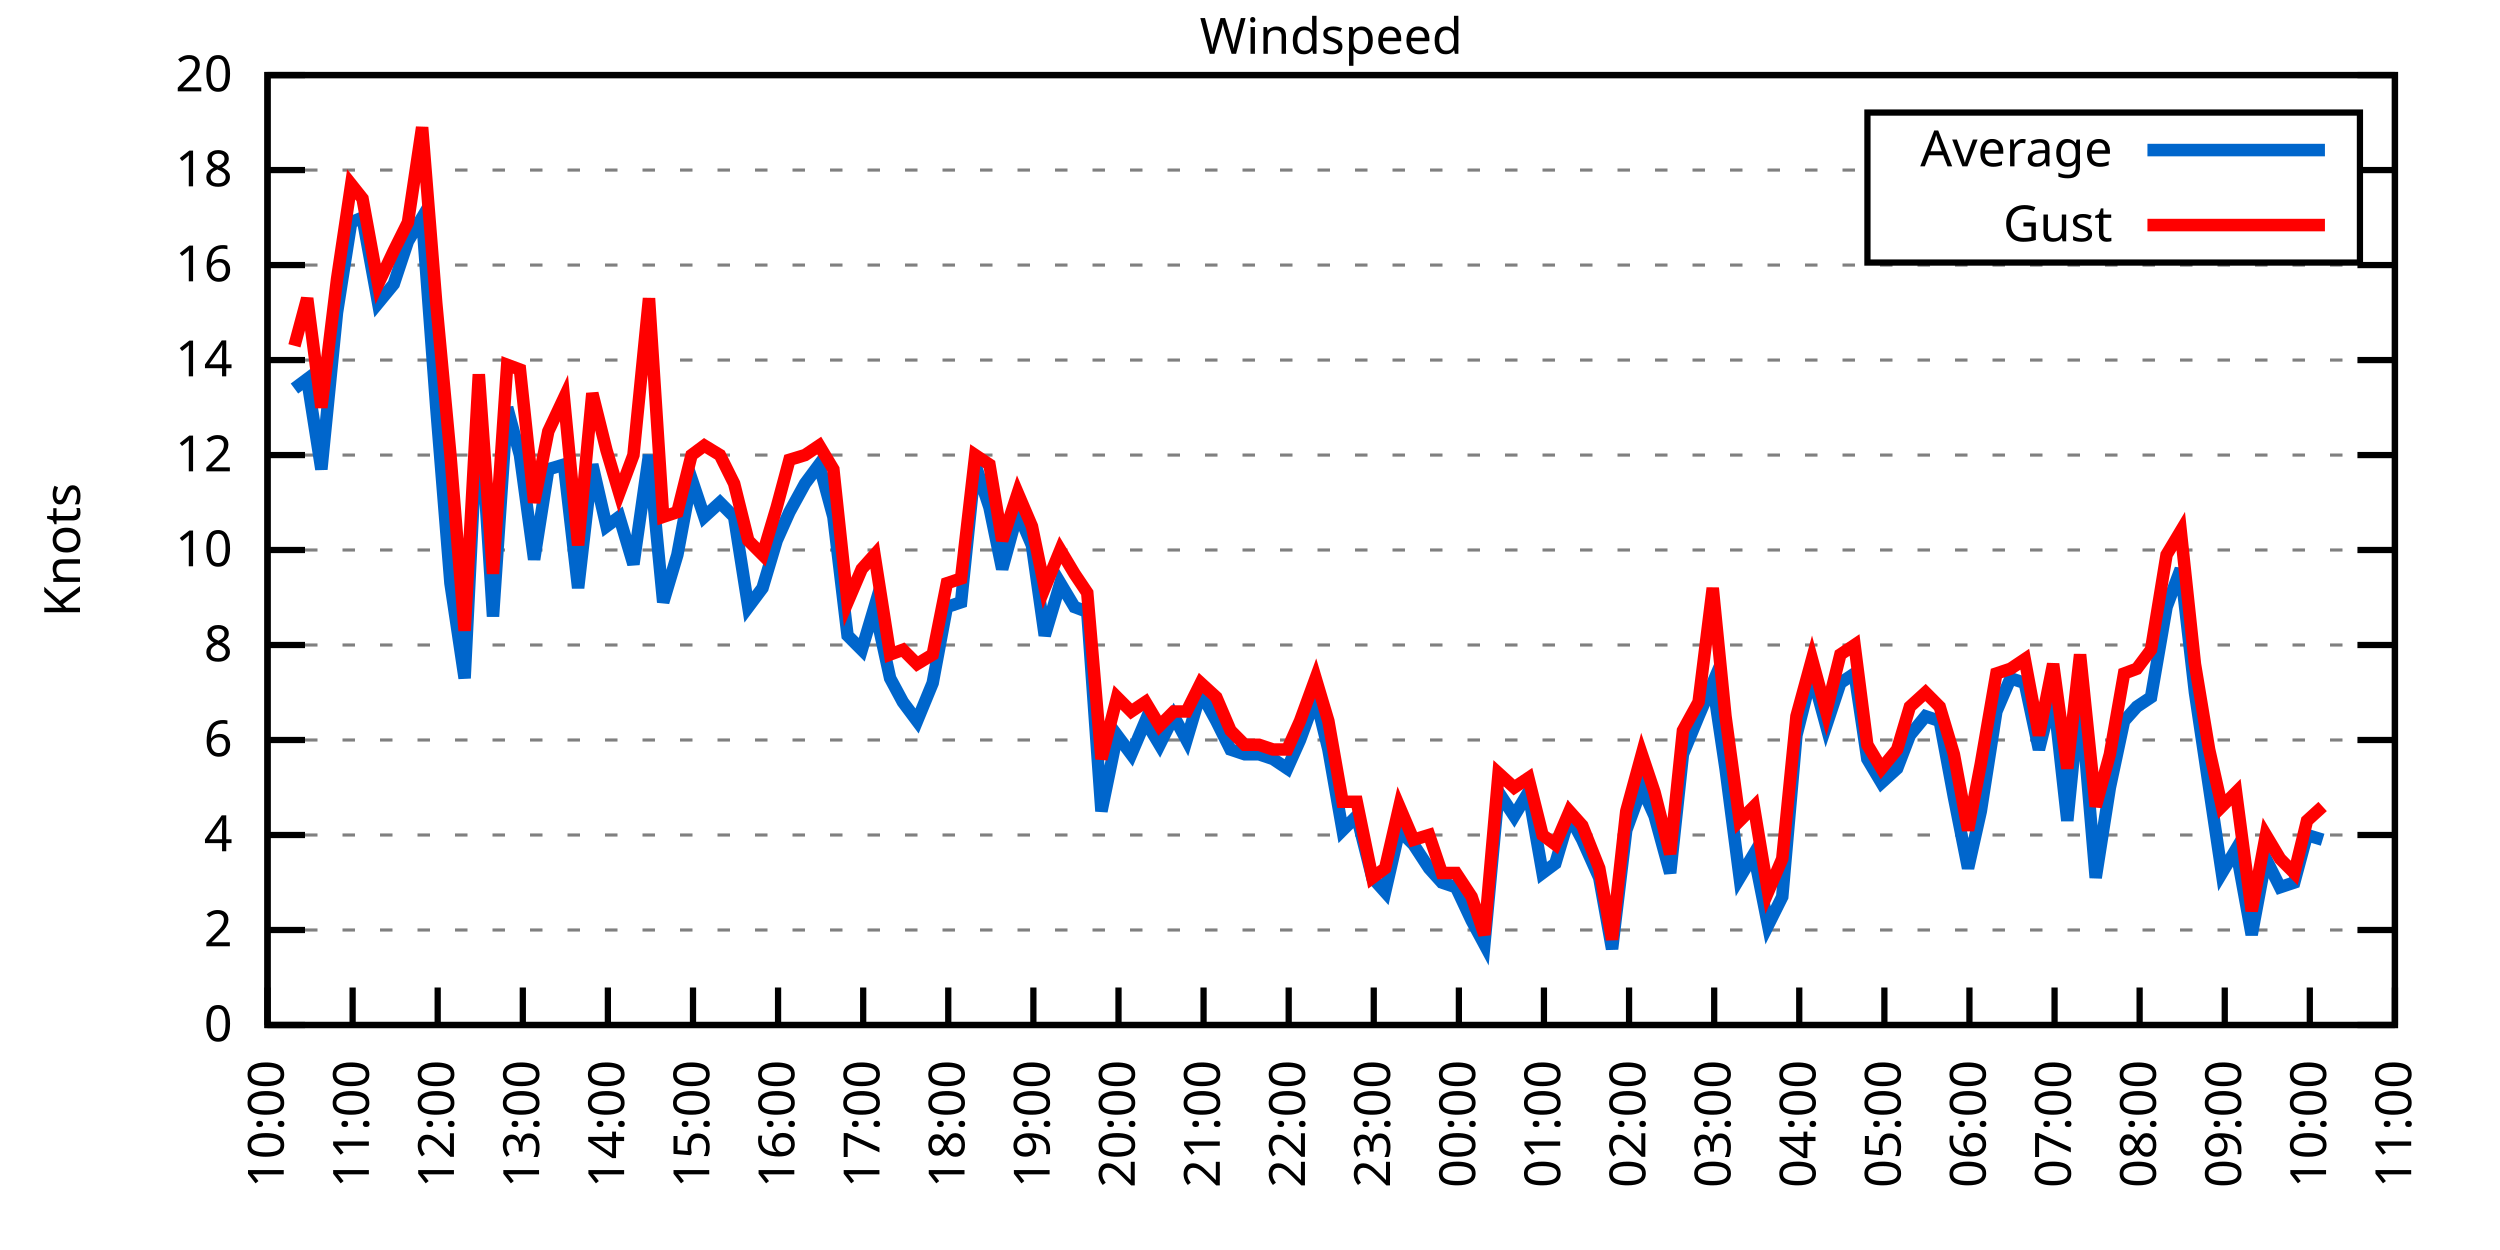
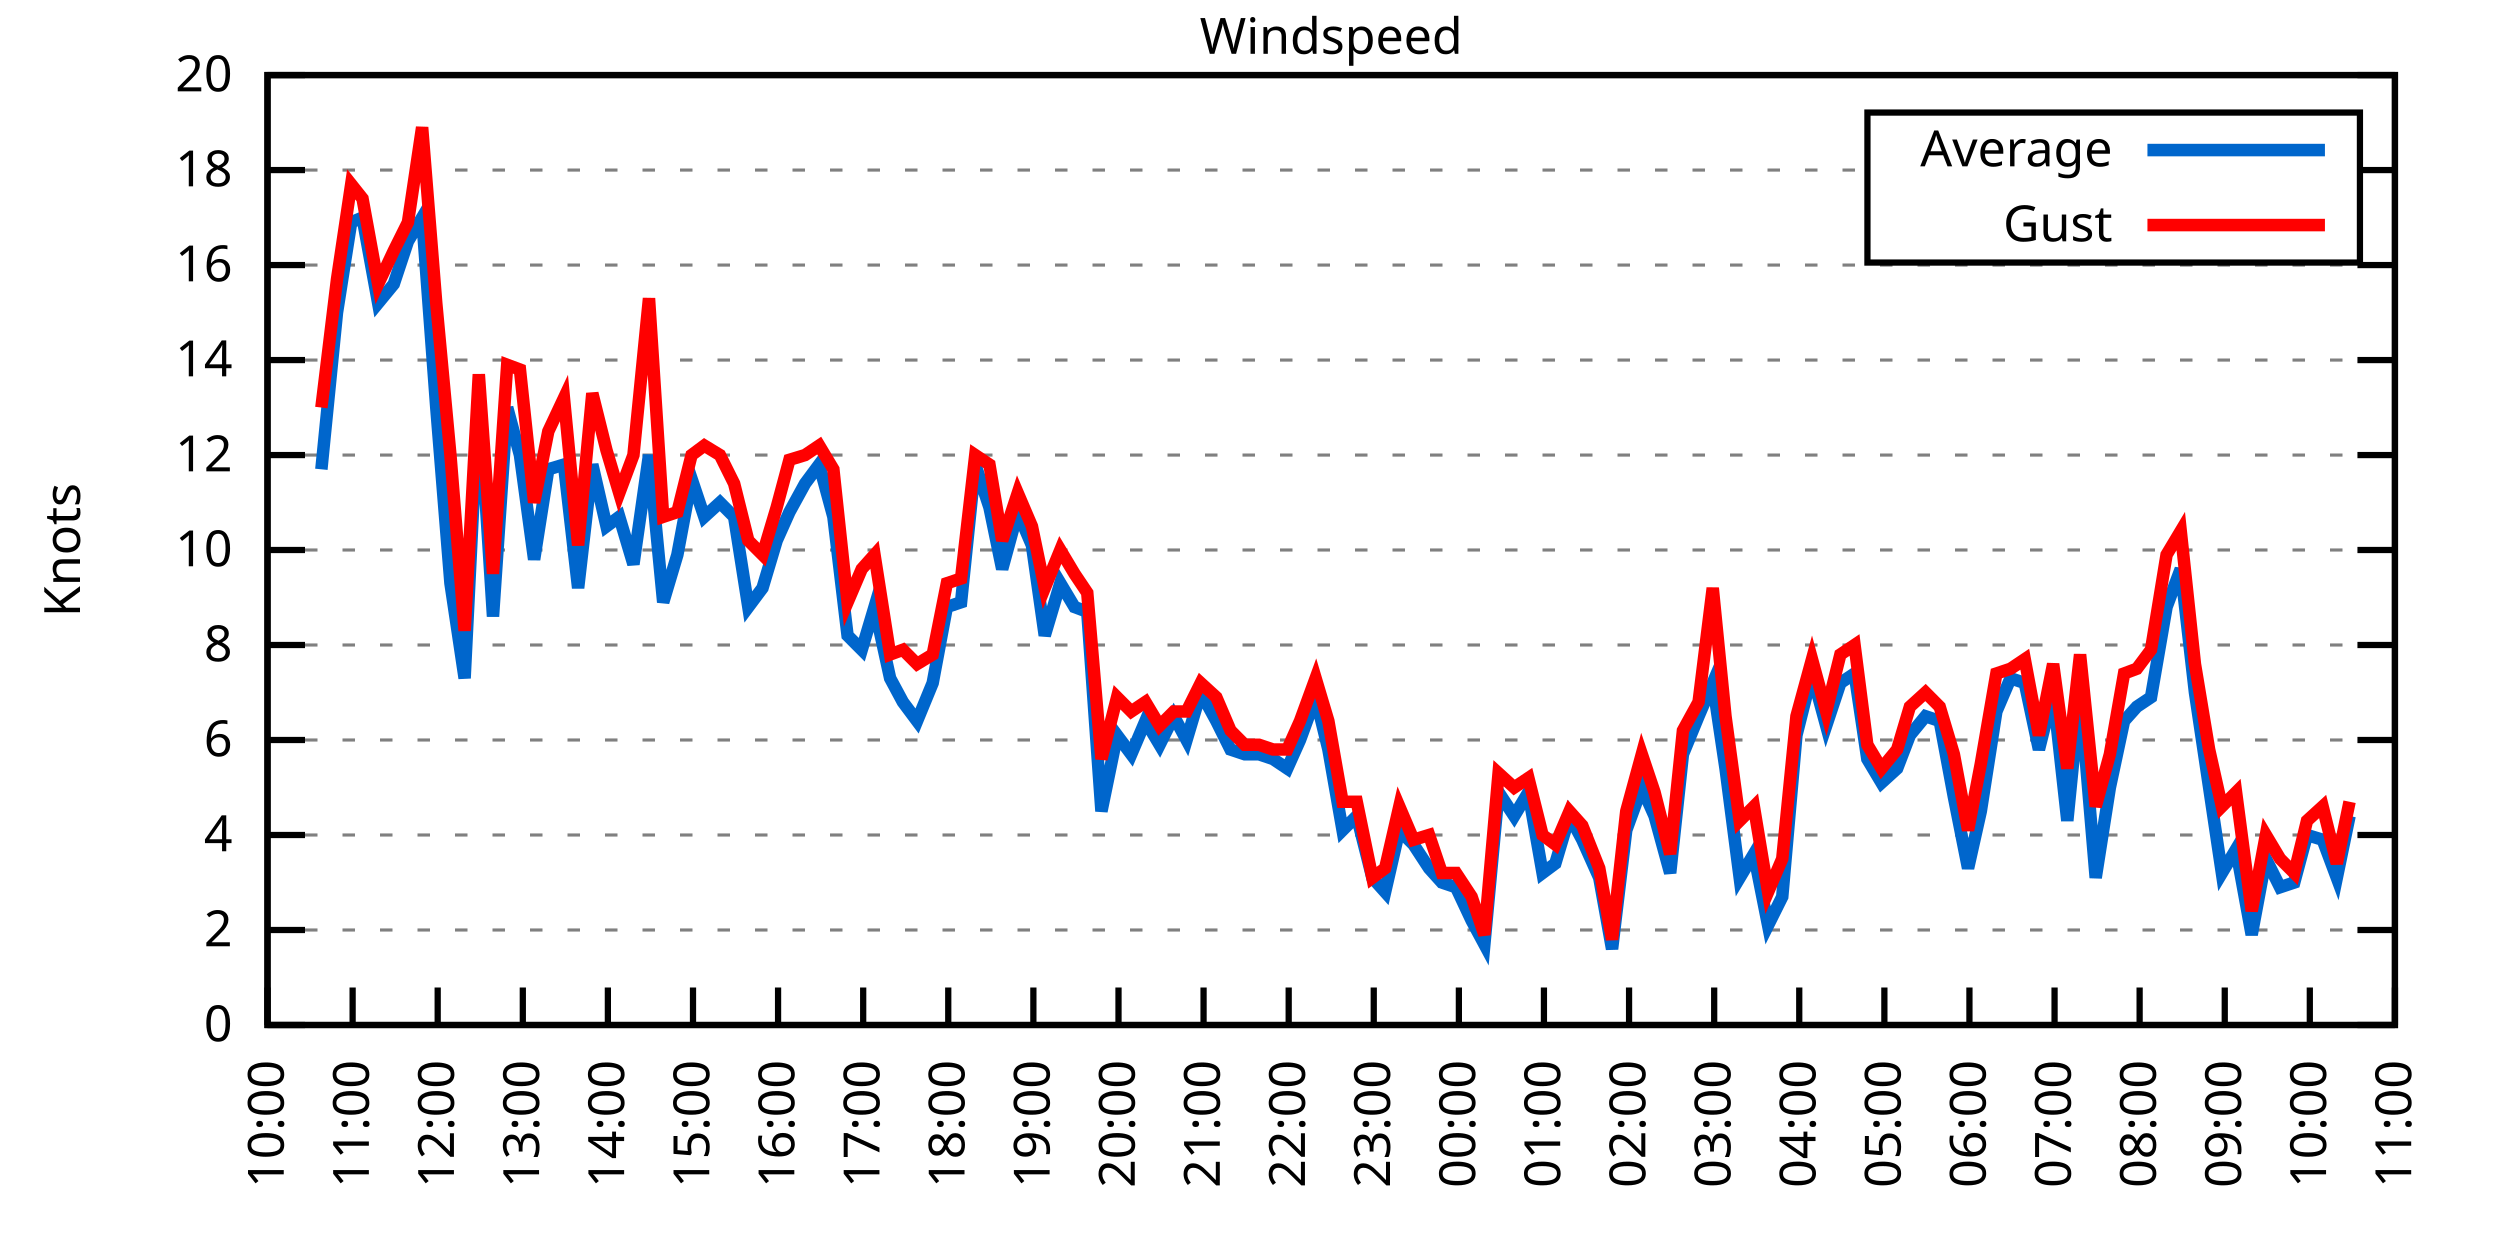
<svg xmlns="http://www.w3.org/2000/svg" xmlns:xlink="http://www.w3.org/1999/xlink" width="400" height="200" viewBox="0 0 400 200">
  <g id="gnuplot_canvas">
    <rect x="0" y="0" width="400" height="200" fill="none" />
    <defs>
      <circle id="gpDot" r="0.5" stroke-width="0.5" stroke="currentColor" />
      <path id="gpPt0" stroke-width="0.333" stroke="currentColor" d="M-1,0 h2 M0,-1 v2" />
      <path id="gpPt1" stroke-width="0.333" stroke="currentColor" d="M-1,-1 L1,1 M1,-1 L-1,1" />
      <path id="gpPt2" stroke-width="0.333" stroke="currentColor" d="M-1,0 L1,0 M0,-1 L0,1 M-1,-1 L1,1 M-1,1 L1,-1" />
      <rect id="gpPt3" stroke-width="0.333" stroke="currentColor" x="-1" y="-1" width="2" height="2" />
      <rect id="gpPt4" stroke-width="0.333" stroke="currentColor" fill="currentColor" x="-1" y="-1" width="2" height="2" />
      <circle id="gpPt5" stroke-width="0.333" stroke="currentColor" cx="0" cy="0" r="1" />
      <use xlink:href="#gpPt5" id="gpPt6" fill="currentColor" stroke="none" />
      <path id="gpPt7" stroke-width="0.333" stroke="currentColor" d="M0,-1.33 L-1.33,0.67 L1.33,0.67 z" />
      <use xlink:href="#gpPt7" id="gpPt8" fill="currentColor" stroke="none" />
      <use xlink:href="#gpPt7" id="gpPt9" stroke="currentColor" transform="rotate(180)" />
      <use xlink:href="#gpPt9" id="gpPt10" fill="currentColor" stroke="none" />
      <use xlink:href="#gpPt3" id="gpPt11" stroke="currentColor" transform="rotate(45)" />
      <use xlink:href="#gpPt11" id="gpPt12" fill="currentColor" stroke="none" />
      <path id="gpPt13" stroke-width="0.333" stroke="currentColor" d="M0,1.330 L1.265,0.411 L0.782,-1.067 L-0.782,-1.076 L-1.265,0.411 z" />
      <use xlink:href="#gpPt13" id="gpPt14" fill="currentColor" stroke="none" />
      <filter id="textbox" filterUnits="objectBoundingBox" x="0" y="0" height="1" width="1">
        <feFlood flood-color="white" flood-opacity="1" result="bgnd" />
        <feComposite in="SourceGraphic" in2="bgnd" operator="atop" />
      </filter>
      <filter id="greybox" filterUnits="objectBoundingBox" x="0" y="0" height="1" width="1">
        <feFlood flood-color="lightgrey" flood-opacity="1" result="grey" />
        <feComposite in="SourceGraphic" in2="grey" operator="atop" />
      </filter>
    </defs>
    <g fill="none" color="white" stroke="currentColor" stroke-width="1.00" stroke-linecap="butt" stroke-linejoin="miter">
</g>
    <g fill="none" color="black" stroke="currentColor" stroke-width="1.00" stroke-linecap="butt" stroke-linejoin="miter">
      <g stroke="none" shape-rendering="crispEdges">
        <polygon fill="rgb(255, 255, 255)" points="42.80,164.00 383.18,164.00 383.18,12.02 42.80,12.02 " />
      </g>
    </g>
    <g fill="none" color="black" stroke="currentColor" stroke-width="1.00" stroke-linecap="butt" stroke-linejoin="miter">
</g>
    <g fill="none" color="black" stroke="black" stroke-width="0.50" stroke-linecap="butt" stroke-linejoin="miter">
</g>
    <g fill="none" color="gray" stroke="currentColor" stroke-width="0.50" stroke-linecap="butt" stroke-linejoin="miter">
      <path stroke="gray" stroke-dasharray="2,4" class="gridline" d="M42.80,164.00 L383.19,164.00  " />
    </g>
    <g fill="none" color="gray" stroke="gray" stroke-width="1.00" stroke-linecap="butt" stroke-linejoin="miter">
</g>
    <g fill="none" color="black" stroke="currentColor" stroke-width="1.00" stroke-linecap="butt" stroke-linejoin="miter">
      <path stroke="black" d="M42.80,164.00 L48.80,164.00 M383.19,164.00 L377.19,164.00  " />
      <g transform="translate(37.20,166.60)" stroke="none" fill="black" font-family="Sans" font-size="8.00" text-anchor="end">
        <text>
          <tspan font-family="Sans"> 0</tspan>
        </text>
      </g>
    </g>
    <g fill="none" color="black" stroke="currentColor" stroke-width="1.00" stroke-linecap="butt" stroke-linejoin="miter">
</g>
    <g fill="none" color="black" stroke="black" stroke-width="0.50" stroke-linecap="butt" stroke-linejoin="miter">
</g>
    <g fill="none" color="gray" stroke="currentColor" stroke-width="0.50" stroke-linecap="butt" stroke-linejoin="miter">
      <path stroke="gray" stroke-dasharray="2,4" class="gridline" d="M42.80,148.80 L383.19,148.80  " />
    </g>
    <g fill="none" color="gray" stroke="gray" stroke-width="1.00" stroke-linecap="butt" stroke-linejoin="miter">
</g>
    <g fill="none" color="black" stroke="currentColor" stroke-width="1.00" stroke-linecap="butt" stroke-linejoin="miter">
      <path stroke="black" d="M42.80,148.80 L48.80,148.80 M383.19,148.80 L377.19,148.80  " />
      <g transform="translate(37.20,151.40)" stroke="none" fill="black" font-family="Sans" font-size="8.00" text-anchor="end">
        <text>
          <tspan font-family="Sans"> 2</tspan>
        </text>
      </g>
    </g>
    <g fill="none" color="black" stroke="currentColor" stroke-width="1.00" stroke-linecap="butt" stroke-linejoin="miter">
</g>
    <g fill="none" color="black" stroke="black" stroke-width="0.50" stroke-linecap="butt" stroke-linejoin="miter">
</g>
    <g fill="none" color="gray" stroke="currentColor" stroke-width="0.50" stroke-linecap="butt" stroke-linejoin="miter">
      <path stroke="gray" stroke-dasharray="2,4" class="gridline" d="M42.80,133.60 L383.19,133.60  " />
    </g>
    <g fill="none" color="gray" stroke="gray" stroke-width="1.00" stroke-linecap="butt" stroke-linejoin="miter">
</g>
    <g fill="none" color="black" stroke="currentColor" stroke-width="1.00" stroke-linecap="butt" stroke-linejoin="miter">
      <path stroke="black" d="M42.80,133.60 L48.80,133.60 M383.19,133.60 L377.19,133.60  " />
      <g transform="translate(37.20,136.20)" stroke="none" fill="black" font-family="Sans" font-size="8.00" text-anchor="end">
        <text>
          <tspan font-family="Sans"> 4</tspan>
        </text>
      </g>
    </g>
    <g fill="none" color="black" stroke="currentColor" stroke-width="1.00" stroke-linecap="butt" stroke-linejoin="miter">
</g>
    <g fill="none" color="black" stroke="black" stroke-width="0.50" stroke-linecap="butt" stroke-linejoin="miter">
</g>
    <g fill="none" color="gray" stroke="currentColor" stroke-width="0.50" stroke-linecap="butt" stroke-linejoin="miter">
      <path stroke="gray" stroke-dasharray="2,4" class="gridline" d="M42.80,118.40 L383.19,118.40  " />
    </g>
    <g fill="none" color="gray" stroke="gray" stroke-width="1.00" stroke-linecap="butt" stroke-linejoin="miter">
</g>
    <g fill="none" color="black" stroke="currentColor" stroke-width="1.00" stroke-linecap="butt" stroke-linejoin="miter">
      <path stroke="black" d="M42.80,118.40 L48.80,118.40 M383.19,118.40 L377.19,118.40  " />
      <g transform="translate(37.20,121.00)" stroke="none" fill="black" font-family="Sans" font-size="8.00" text-anchor="end">
        <text>
          <tspan font-family="Sans"> 6</tspan>
        </text>
      </g>
    </g>
    <g fill="none" color="black" stroke="currentColor" stroke-width="1.00" stroke-linecap="butt" stroke-linejoin="miter">
</g>
    <g fill="none" color="black" stroke="black" stroke-width="0.50" stroke-linecap="butt" stroke-linejoin="miter">
</g>
    <g fill="none" color="gray" stroke="currentColor" stroke-width="0.50" stroke-linecap="butt" stroke-linejoin="miter">
      <path stroke="gray" stroke-dasharray="2,4" class="gridline" d="M42.80,103.20 L383.19,103.20  " />
    </g>
    <g fill="none" color="gray" stroke="gray" stroke-width="1.00" stroke-linecap="butt" stroke-linejoin="miter">
</g>
    <g fill="none" color="black" stroke="currentColor" stroke-width="1.00" stroke-linecap="butt" stroke-linejoin="miter">
      <path stroke="black" d="M42.80,103.20 L48.80,103.20 M383.19,103.20 L377.19,103.20  " />
      <g transform="translate(37.20,105.80)" stroke="none" fill="black" font-family="Sans" font-size="8.00" text-anchor="end">
        <text>
          <tspan font-family="Sans"> 8</tspan>
        </text>
      </g>
    </g>
    <g fill="none" color="black" stroke="currentColor" stroke-width="1.00" stroke-linecap="butt" stroke-linejoin="miter">
</g>
    <g fill="none" color="black" stroke="black" stroke-width="0.50" stroke-linecap="butt" stroke-linejoin="miter">
</g>
    <g fill="none" color="gray" stroke="currentColor" stroke-width="0.50" stroke-linecap="butt" stroke-linejoin="miter">
      <path stroke="gray" stroke-dasharray="2,4" class="gridline" d="M42.80,88.00 L383.19,88.00  " />
    </g>
    <g fill="none" color="gray" stroke="gray" stroke-width="1.00" stroke-linecap="butt" stroke-linejoin="miter">
</g>
    <g fill="none" color="black" stroke="currentColor" stroke-width="1.00" stroke-linecap="butt" stroke-linejoin="miter">
      <path stroke="black" d="M42.80,88.00 L48.80,88.00 M383.19,88.00 L377.19,88.00  " />
      <g transform="translate(37.20,90.60)" stroke="none" fill="black" font-family="Sans" font-size="8.00" text-anchor="end">
        <text>
          <tspan font-family="Sans"> 10</tspan>
        </text>
      </g>
    </g>
    <g fill="none" color="black" stroke="currentColor" stroke-width="1.00" stroke-linecap="butt" stroke-linejoin="miter">
</g>
    <g fill="none" color="black" stroke="black" stroke-width="0.50" stroke-linecap="butt" stroke-linejoin="miter">
</g>
    <g fill="none" color="gray" stroke="currentColor" stroke-width="0.50" stroke-linecap="butt" stroke-linejoin="miter">
      <path stroke="gray" stroke-dasharray="2,4" class="gridline" d="M42.80,72.81 L383.19,72.81  " />
    </g>
    <g fill="none" color="gray" stroke="gray" stroke-width="1.00" stroke-linecap="butt" stroke-linejoin="miter">
</g>
    <g fill="none" color="black" stroke="currentColor" stroke-width="1.00" stroke-linecap="butt" stroke-linejoin="miter">
      <path stroke="black" d="M42.80,72.81 L48.80,72.81 M383.19,72.81 L377.19,72.81  " />
      <g transform="translate(37.20,75.41)" stroke="none" fill="black" font-family="Sans" font-size="8.00" text-anchor="end">
        <text>
          <tspan font-family="Sans"> 12</tspan>
        </text>
      </g>
    </g>
    <g fill="none" color="black" stroke="currentColor" stroke-width="1.00" stroke-linecap="butt" stroke-linejoin="miter">
</g>
    <g fill="none" color="black" stroke="black" stroke-width="0.50" stroke-linecap="butt" stroke-linejoin="miter">
</g>
    <g fill="none" color="gray" stroke="currentColor" stroke-width="0.50" stroke-linecap="butt" stroke-linejoin="miter">
      <path stroke="gray" stroke-dasharray="2,4" class="gridline" d="M42.80,57.61 L383.19,57.61  " />
    </g>
    <g fill="none" color="gray" stroke="gray" stroke-width="1.00" stroke-linecap="butt" stroke-linejoin="miter">
</g>
    <g fill="none" color="black" stroke="currentColor" stroke-width="1.00" stroke-linecap="butt" stroke-linejoin="miter">
      <path stroke="black" d="M42.80,57.61 L48.80,57.61 M383.19,57.61 L377.19,57.61  " />
      <g transform="translate(37.20,60.21)" stroke="none" fill="black" font-family="Sans" font-size="8.00" text-anchor="end">
        <text>
          <tspan font-family="Sans"> 14</tspan>
        </text>
      </g>
    </g>
    <g fill="none" color="black" stroke="currentColor" stroke-width="1.00" stroke-linecap="butt" stroke-linejoin="miter">
</g>
    <g fill="none" color="black" stroke="black" stroke-width="0.50" stroke-linecap="butt" stroke-linejoin="miter">
</g>
    <g fill="none" color="gray" stroke="currentColor" stroke-width="0.50" stroke-linecap="butt" stroke-linejoin="miter">
      <path stroke="gray" stroke-dasharray="2,4" class="gridline" d="M42.80,42.41 L383.19,42.41  " />
    </g>
    <g fill="none" color="gray" stroke="gray" stroke-width="1.00" stroke-linecap="butt" stroke-linejoin="miter">
</g>
    <g fill="none" color="black" stroke="currentColor" stroke-width="1.00" stroke-linecap="butt" stroke-linejoin="miter">
      <path stroke="black" d="M42.80,42.41 L48.80,42.41 M383.19,42.41 L377.19,42.41  " />
      <g transform="translate(37.20,45.01)" stroke="none" fill="black" font-family="Sans" font-size="8.00" text-anchor="end">
        <text>
          <tspan font-family="Sans"> 16</tspan>
        </text>
      </g>
    </g>
    <g fill="none" color="black" stroke="currentColor" stroke-width="1.00" stroke-linecap="butt" stroke-linejoin="miter">
</g>
    <g fill="none" color="black" stroke="black" stroke-width="0.50" stroke-linecap="butt" stroke-linejoin="miter">
</g>
    <g fill="none" color="gray" stroke="currentColor" stroke-width="0.50" stroke-linecap="butt" stroke-linejoin="miter">
      <path stroke="gray" stroke-dasharray="2,4" class="gridline" d="M42.80,27.21 L298.79,27.21 M377.59,27.21 L383.19,27.21  " />
    </g>
    <g fill="none" color="gray" stroke="gray" stroke-width="1.00" stroke-linecap="butt" stroke-linejoin="miter">
</g>
    <g fill="none" color="black" stroke="currentColor" stroke-width="1.00" stroke-linecap="butt" stroke-linejoin="miter">
      <path stroke="black" d="M42.80,27.21 L48.80,27.21 M383.19,27.21 L377.19,27.21  " />
      <g transform="translate(37.20,29.81)" stroke="none" fill="black" font-family="Sans" font-size="8.00" text-anchor="end">
        <text>
          <tspan font-family="Sans"> 18</tspan>
        </text>
      </g>
    </g>
    <g fill="none" color="black" stroke="currentColor" stroke-width="1.00" stroke-linecap="butt" stroke-linejoin="miter">
</g>
    <g fill="none" color="black" stroke="black" stroke-width="0.50" stroke-linecap="butt" stroke-linejoin="miter">
</g>
    <g fill="none" color="gray" stroke="currentColor" stroke-width="0.50" stroke-linecap="butt" stroke-linejoin="miter">
      <path stroke="gray" stroke-dasharray="2,4" class="gridline" d="M42.80,12.01 L383.19,12.01  " />
    </g>
    <g fill="none" color="gray" stroke="gray" stroke-width="1.00" stroke-linecap="butt" stroke-linejoin="miter">
</g>
    <g fill="none" color="black" stroke="currentColor" stroke-width="1.00" stroke-linecap="butt" stroke-linejoin="miter">
      <path stroke="black" d="M42.80,12.01 L48.80,12.01 M383.19,12.01 L377.19,12.01  " />
      <g transform="translate(37.20,14.61)" stroke="none" fill="black" font-family="Sans" font-size="8.00" text-anchor="end">
        <text>
          <tspan font-family="Sans"> 20</tspan>
        </text>
      </g>
    </g>
    <g fill="none" color="black" stroke="currentColor" stroke-width="1.00" stroke-linecap="butt" stroke-linejoin="miter">
      <path stroke="black" d="M42.80,164.00 L42.80,158.00  " />
      <g transform="translate(45.40,169.60) rotate(270.00)" stroke="none" fill="black" font-family="Sans" font-size="8.00" text-anchor="end">
        <text>
          <tspan font-family="Sans">10:00</tspan>
        </text>
      </g>
    </g>
    <g fill="none" color="black" stroke="currentColor" stroke-width="1.00" stroke-linecap="butt" stroke-linejoin="miter">
      <path stroke="black" d="M56.42,164.00 L56.42,158.00  " />
      <g transform="translate(59.02,169.60) rotate(270.00)" stroke="none" fill="black" font-family="Sans" font-size="8.00" text-anchor="end">
        <text>
          <tspan font-family="Sans">11:00</tspan>
        </text>
      </g>
    </g>
    <g fill="none" color="black" stroke="currentColor" stroke-width="1.00" stroke-linecap="butt" stroke-linejoin="miter">
      <path stroke="black" d="M70.03,164.00 L70.03,158.00  " />
      <g transform="translate(72.63,169.60) rotate(270.00)" stroke="none" fill="black" font-family="Sans" font-size="8.00" text-anchor="end">
        <text>
          <tspan font-family="Sans">12:00</tspan>
        </text>
      </g>
    </g>
    <g fill="none" color="black" stroke="currentColor" stroke-width="1.00" stroke-linecap="butt" stroke-linejoin="miter">
      <path stroke="black" d="M83.65,164.00 L83.65,158.00  " />
      <g transform="translate(86.25,169.60) rotate(270.00)" stroke="none" fill="black" font-family="Sans" font-size="8.00" text-anchor="end">
        <text>
          <tspan font-family="Sans">13:00</tspan>
        </text>
      </g>
    </g>
    <g fill="none" color="black" stroke="currentColor" stroke-width="1.00" stroke-linecap="butt" stroke-linejoin="miter">
      <path stroke="black" d="M97.26,164.00 L97.26,158.00  " />
      <g transform="translate(99.86,169.60) rotate(270.00)" stroke="none" fill="black" font-family="Sans" font-size="8.00" text-anchor="end">
        <text>
          <tspan font-family="Sans">14:00</tspan>
        </text>
      </g>
    </g>
    <g fill="none" color="black" stroke="currentColor" stroke-width="1.00" stroke-linecap="butt" stroke-linejoin="miter">
      <path stroke="black" d="M110.88,164.00 L110.88,158.00  " />
      <g transform="translate(113.48,169.60) rotate(270.00)" stroke="none" fill="black" font-family="Sans" font-size="8.00" text-anchor="end">
        <text>
          <tspan font-family="Sans">15:00</tspan>
        </text>
      </g>
    </g>
    <g fill="none" color="black" stroke="currentColor" stroke-width="1.00" stroke-linecap="butt" stroke-linejoin="miter">
      <path stroke="black" d="M124.49,164.00 L124.49,158.00  " />
      <g transform="translate(127.09,169.60) rotate(270.00)" stroke="none" fill="black" font-family="Sans" font-size="8.00" text-anchor="end">
        <text>
          <tspan font-family="Sans">16:00</tspan>
        </text>
      </g>
    </g>
    <g fill="none" color="black" stroke="currentColor" stroke-width="1.00" stroke-linecap="butt" stroke-linejoin="miter">
      <path stroke="black" d="M138.11,164.00 L138.11,158.00  " />
      <g transform="translate(140.71,169.60) rotate(270.00)" stroke="none" fill="black" font-family="Sans" font-size="8.00" text-anchor="end">
        <text>
          <tspan font-family="Sans">17:00</tspan>
        </text>
      </g>
    </g>
    <g fill="none" color="black" stroke="currentColor" stroke-width="1.00" stroke-linecap="butt" stroke-linejoin="miter">
      <path stroke="black" d="M151.72,164.00 L151.72,158.00  " />
      <g transform="translate(154.32,169.60) rotate(270.00)" stroke="none" fill="black" font-family="Sans" font-size="8.00" text-anchor="end">
        <text>
          <tspan font-family="Sans">18:00</tspan>
        </text>
      </g>
    </g>
    <g fill="none" color="black" stroke="currentColor" stroke-width="1.00" stroke-linecap="butt" stroke-linejoin="miter">
      <path stroke="black" d="M165.34,164.00 L165.34,158.00  " />
      <g transform="translate(167.94,169.60) rotate(270.00)" stroke="none" fill="black" font-family="Sans" font-size="8.00" text-anchor="end">
        <text>
          <tspan font-family="Sans">19:00</tspan>
        </text>
      </g>
    </g>
    <g fill="none" color="black" stroke="currentColor" stroke-width="1.00" stroke-linecap="butt" stroke-linejoin="miter">
      <path stroke="black" d="M178.96,164.00 L178.96,158.00  " />
      <g transform="translate(181.56,169.60) rotate(270.00)" stroke="none" fill="black" font-family="Sans" font-size="8.00" text-anchor="end">
        <text>
          <tspan font-family="Sans">20:00</tspan>
        </text>
      </g>
    </g>
    <g fill="none" color="black" stroke="currentColor" stroke-width="1.00" stroke-linecap="butt" stroke-linejoin="miter">
      <path stroke="black" d="M192.57,164.00 L192.57,158.00  " />
      <g transform="translate(195.17,169.60) rotate(270.00)" stroke="none" fill="black" font-family="Sans" font-size="8.00" text-anchor="end">
        <text>
          <tspan font-family="Sans">21:00</tspan>
        </text>
      </g>
    </g>
    <g fill="none" color="black" stroke="currentColor" stroke-width="1.00" stroke-linecap="butt" stroke-linejoin="miter">
      <path stroke="black" d="M206.19,164.00 L206.19,158.00  " />
      <g transform="translate(208.79,169.60) rotate(270.00)" stroke="none" fill="black" font-family="Sans" font-size="8.00" text-anchor="end">
        <text>
          <tspan font-family="Sans">22:00</tspan>
        </text>
      </g>
    </g>
    <g fill="none" color="black" stroke="currentColor" stroke-width="1.00" stroke-linecap="butt" stroke-linejoin="miter">
      <path stroke="black" d="M219.80,164.00 L219.80,158.00  " />
      <g transform="translate(222.40,169.60) rotate(270.00)" stroke="none" fill="black" font-family="Sans" font-size="8.00" text-anchor="end">
        <text>
          <tspan font-family="Sans">23:00</tspan>
        </text>
      </g>
    </g>
    <g fill="none" color="black" stroke="currentColor" stroke-width="1.00" stroke-linecap="butt" stroke-linejoin="miter">
      <path stroke="black" d="M233.42,164.00 L233.42,158.00  " />
      <g transform="translate(236.02,169.60) rotate(270.00)" stroke="none" fill="black" font-family="Sans" font-size="8.00" text-anchor="end">
        <text>
          <tspan font-family="Sans">00:00</tspan>
        </text>
      </g>
    </g>
    <g fill="none" color="black" stroke="currentColor" stroke-width="1.00" stroke-linecap="butt" stroke-linejoin="miter">
      <path stroke="black" d="M247.03,164.00 L247.03,158.00  " />
      <g transform="translate(249.63,169.60) rotate(270.00)" stroke="none" fill="black" font-family="Sans" font-size="8.00" text-anchor="end">
        <text>
          <tspan font-family="Sans">01:00</tspan>
        </text>
      </g>
    </g>
    <g fill="none" color="black" stroke="currentColor" stroke-width="1.00" stroke-linecap="butt" stroke-linejoin="miter">
      <path stroke="black" d="M260.65,164.00 L260.65,158.00  " />
      <g transform="translate(263.25,169.60) rotate(270.00)" stroke="none" fill="black" font-family="Sans" font-size="8.00" text-anchor="end">
        <text>
          <tspan font-family="Sans">02:00</tspan>
        </text>
      </g>
    </g>
    <g fill="none" color="black" stroke="currentColor" stroke-width="1.00" stroke-linecap="butt" stroke-linejoin="miter">
      <path stroke="black" d="M274.27,164.00 L274.27,158.00  " />
      <g transform="translate(276.87,169.60) rotate(270.00)" stroke="none" fill="black" font-family="Sans" font-size="8.00" text-anchor="end">
        <text>
          <tspan font-family="Sans">03:00</tspan>
        </text>
      </g>
    </g>
    <g fill="none" color="black" stroke="currentColor" stroke-width="1.00" stroke-linecap="butt" stroke-linejoin="miter">
      <path stroke="black" d="M287.88,164.00 L287.88,158.00  " />
      <g transform="translate(290.48,169.60) rotate(270.00)" stroke="none" fill="black" font-family="Sans" font-size="8.00" text-anchor="end">
        <text>
          <tspan font-family="Sans">04:00</tspan>
        </text>
      </g>
    </g>
    <g fill="none" color="black" stroke="currentColor" stroke-width="1.00" stroke-linecap="butt" stroke-linejoin="miter">
      <path stroke="black" d="M301.50,164.00 L301.50,158.00  " />
      <g transform="translate(304.10,169.60) rotate(270.00)" stroke="none" fill="black" font-family="Sans" font-size="8.00" text-anchor="end">
        <text>
          <tspan font-family="Sans">05:00</tspan>
        </text>
      </g>
    </g>
    <g fill="none" color="black" stroke="currentColor" stroke-width="1.00" stroke-linecap="butt" stroke-linejoin="miter">
      <path stroke="black" d="M315.11,164.00 L315.11,158.00  " />
      <g transform="translate(317.71,169.60) rotate(270.00)" stroke="none" fill="black" font-family="Sans" font-size="8.00" text-anchor="end">
        <text>
          <tspan font-family="Sans">06:00</tspan>
        </text>
      </g>
    </g>
    <g fill="none" color="black" stroke="currentColor" stroke-width="1.00" stroke-linecap="butt" stroke-linejoin="miter">
      <path stroke="black" d="M328.73,164.00 L328.73,158.00  " />
      <g transform="translate(331.33,169.60) rotate(270.00)" stroke="none" fill="black" font-family="Sans" font-size="8.00" text-anchor="end">
        <text>
          <tspan font-family="Sans">07:00</tspan>
        </text>
      </g>
    </g>
    <g fill="none" color="black" stroke="currentColor" stroke-width="1.00" stroke-linecap="butt" stroke-linejoin="miter">
      <path stroke="black" d="M342.34,164.00 L342.34,158.00  " />
      <g transform="translate(344.94,169.60) rotate(270.00)" stroke="none" fill="black" font-family="Sans" font-size="8.00" text-anchor="end">
        <text>
          <tspan font-family="Sans">08:00</tspan>
        </text>
      </g>
    </g>
    <g fill="none" color="black" stroke="currentColor" stroke-width="1.00" stroke-linecap="butt" stroke-linejoin="miter">
      <path stroke="black" d="M355.96,164.00 L355.96,158.00  " />
      <g transform="translate(358.56,169.60) rotate(270.00)" stroke="none" fill="black" font-family="Sans" font-size="8.00" text-anchor="end">
        <text>
          <tspan font-family="Sans">09:00</tspan>
        </text>
      </g>
    </g>
    <g fill="none" color="black" stroke="currentColor" stroke-width="1.00" stroke-linecap="butt" stroke-linejoin="miter">
      <path stroke="black" d="M369.57,164.00 L369.57,158.00  " />
      <g transform="translate(372.17,169.60) rotate(270.00)" stroke="none" fill="black" font-family="Sans" font-size="8.00" text-anchor="end">
        <text>
          <tspan font-family="Sans">10:00</tspan>
        </text>
      </g>
    </g>
    <g fill="none" color="black" stroke="currentColor" stroke-width="1.00" stroke-linecap="butt" stroke-linejoin="miter">
      <path stroke="black" d="M383.19,164.00 L383.19,158.00  " />
      <g transform="translate(385.79,169.60) rotate(270.00)" stroke="none" fill="black" font-family="Sans" font-size="8.00" text-anchor="end">
        <text>
          <tspan font-family="Sans">11:00</tspan>
        </text>
      </g>
    </g>
    <g fill="none" color="black" stroke="currentColor" stroke-width="1.00" stroke-linecap="butt" stroke-linejoin="miter">
</g>
    <g fill="none" color="black" stroke="currentColor" stroke-width="1.00" stroke-linecap="butt" stroke-linejoin="miter">
      <path stroke="black" d="M42.80,12.01 L42.80,164.00 L383.19,164.00 L383.19,12.01 L42.80,12.01 Z  " />
    </g>
    <g fill="none" color="black" stroke="currentColor" stroke-width="1.00" stroke-linecap="butt" stroke-linejoin="miter">
</g>
    <g fill="none" color="black" stroke="currentColor" stroke-width="1.00" stroke-linecap="butt" stroke-linejoin="miter">
      <path stroke="black" d="M298.79,42.01 L298.79,18.01 L377.59,18.01 L377.59,42.01 L298.79,42.01 Z  " />
    </g>
    <g id="Windspeed_plot_1">
      <g fill="none" color="white" stroke="black" stroke-width="2.00" stroke-linecap="butt" stroke-linejoin="miter">
</g>
      <g fill="none" color="black" stroke="currentColor" stroke-width="2.00" stroke-linecap="butt" stroke-linejoin="miter">
        <g transform="translate(337.99,26.61)" stroke="none" fill="black" font-family="Sans" font-size="8.00" text-anchor="end">
          <text>
            <tspan font-family="Sans">Average</tspan>
          </text>
        </g>
      </g>
      <g fill="none" color="black" stroke="currentColor" stroke-width="2.00" stroke-linecap="butt" stroke-linejoin="miter">
-         <path stroke="rgb(  0, 102, 204)" d="M343.59,24.01 L371.99,24.01 M47.11,62.17 L49.15,60.65 L51.42,75.09 L53.92,50.01 L56.19,35.57 L58.00,34.81   L60.50,48.49 L63.00,45.45 L65.27,38.61 L67.54,34.81 L69.80,65.21 L72.07,93.32 L74.34,108.52 L76.61,62.93   L78.88,98.64 L81.15,65.21 L83.19,72.81 L85.46,89.52 L87.73,75.09 L90.23,74.33 L92.50,94.08 L94.77,74.33   L97.04,84.21 L99.08,82.69 L101.35,90.28 L103.84,72.81 L106.11,96.36 L108.38,88.76 L110.65,76.61 L112.69,82.69   L115.19,80.41 L117.46,82.69 L119.73,97.12 L122.00,94.08 L124.27,86.49 L126.31,81.93 L128.81,77.37 L131.07,74.33   L133.34,82.69 L135.61,101.68 L137.88,103.96 L139.92,97.12 L142.42,108.52 L144.46,112.32 L146.73,115.36 L149.23,109.28   L151.50,97.12 L153.77,96.36 L156.04,74.33 L158.31,81.17 L160.35,91.04 L162.84,81.93 L165.11,87.25 L167.16,101.68   L169.65,93.32 L171.92,97.12 L173.96,97.88 L176.23,129.80 L178.73,117.64 L181.00,120.68 L183.27,115.36 L185.54,119.16   L187.81,114.60 L189.85,118.40 L192.12,110.80 L194.61,115.36 L196.88,119.92 L199.15,120.68 L201.42,120.68 L203.69,121.44   L205.96,122.96 L208.00,118.40 L210.50,111.56 L212.54,119.92 L214.81,132.84 L217.08,130.56 L219.58,140.44 L221.62,142.72   L223.89,132.84 L226.16,135.12 L228.65,138.92 L230.70,141.20 L232.96,141.96 L235.46,147.28 L237.50,151.08 L239.77,126.76   L242.27,130.56 L244.54,126.76 L246.81,139.68 L248.85,138.16 L251.12,130.56 L253.16,134.36 L255.88,140.44 L257.93,151.84   L260.20,132.84 L262.69,126.00 L264.73,130.56 L267.23,139.68 L269.27,120.68 L271.77,114.60 L274.04,109.28 L276.08,122.96   L278.35,140.44 L280.62,136.64 L282.89,148.04 L285.16,143.48 L287.43,117.64 L289.92,107.76 L292.19,116.12 L294.46,109.28   L296.73,107.76 L298.77,121.44 L301.04,125.24 L303.54,122.96 L305.58,117.64 L308.08,114.60 L310.35,115.36 L312.62,127.52   L314.89,138.92 L316.93,129.80 L319.42,113.84 L321.69,108.52 L323.96,109.28 L326.23,119.92 L328.50,110.80 L330.77,131.32   L332.81,110.80 L335.31,140.44 L337.58,126.00 L339.85,115.36 L341.89,113.08 L344.16,111.56 L346.65,97.12 L348.92,91.04   L351.19,110.80 L353.46,126.00 L355.50,139.68 L357.77,135.88 L360.27,149.56 L362.54,137.40 L364.81,141.96 L367.08,141.20   L369.12,133.60 L371.62,134.36  " />
+         <path stroke="rgb(  0, 102, 204)" d="M343.59,24.01 L371.99,24.01 M51.42,75.09 L53.92,50.01 L56.19,35.57 L58.00,34.81 L60.50,48.49 L63.00,45.45   L65.27,38.61 L67.54,34.81 L69.80,65.21 L72.07,93.32 L74.34,108.52 L76.61,62.93 L78.88,98.64 L81.15,65.21   L83.19,72.81 L85.46,89.52 L87.73,75.09 L90.23,74.33 L92.50,94.08 L94.77,74.33 L97.04,84.21 L99.08,82.69   L101.35,90.28 L103.84,72.81 L106.11,96.36 L108.38,88.76 L110.65,76.61 L112.69,82.69 L115.19,80.41 L117.46,82.69   L119.73,97.12 L122.00,94.08 L124.27,86.49 L126.31,81.93 L128.81,77.37 L131.07,74.33 L133.34,82.69 L135.61,101.68   L137.88,103.96 L139.92,97.12 L142.42,108.52 L144.46,112.32 L146.73,115.36 L149.23,109.28 L151.50,97.12 L153.77,96.36   L156.04,74.33 L158.31,81.17 L160.35,91.04 L162.84,81.93 L165.11,87.25 L167.16,101.68 L169.65,93.32 L171.92,97.12   L173.96,97.88 L176.23,129.80 L178.73,117.64 L181.00,120.68 L183.27,115.36 L185.54,119.16 L187.81,114.60 L189.85,118.40   L192.12,110.80 L194.61,115.36 L196.88,119.92 L199.15,120.68 L201.42,120.68 L203.69,121.44 L205.96,122.96 L208.00,118.40   L210.50,111.56 L212.54,119.92 L214.81,132.84 L217.08,130.56 L219.58,140.44 L221.62,142.72 L223.89,132.84 L226.16,135.12   L228.65,138.92 L230.70,141.20 L232.96,141.96 L235.46,147.28 L237.50,151.08 L239.77,126.76 L242.27,130.56 L244.54,126.76   L246.81,139.68 L248.85,138.16 L251.12,130.56 L253.16,134.36 L255.88,140.44 L257.93,151.84 L260.20,132.84 L262.69,126.00   L264.73,130.56 L267.23,139.68 L269.27,120.68 L271.77,114.60 L274.04,109.28 L276.08,122.96 L278.35,140.44 L280.62,136.64   L282.89,148.04 L285.16,143.48 L287.43,117.64 L289.92,107.76 L292.19,116.12 L294.46,109.28 L296.73,107.76 L298.77,121.44   L301.04,125.24 L303.54,122.96 L305.58,117.64 L308.08,114.60 L310.35,115.36 L312.62,127.52 L314.89,138.92 L316.93,129.80   L319.42,113.84 L321.69,108.52 L323.96,109.28 L326.23,119.92 L328.50,110.80 L330.77,131.32 L332.81,110.80 L335.31,140.44   L337.58,126.00 L339.85,115.36 L341.89,113.08 L344.16,111.56 L346.65,97.12 L348.92,91.04 L351.19,110.80 L353.46,126.00   L355.50,139.68 L357.77,135.88 L360.27,149.56 L362.54,137.40 L364.81,141.96 L367.08,141.20 L369.12,133.60 L371.62,134.36   L373.89,140.44 L375.93,130.56  " />
      </g>
    </g>
    <g id="Windspeed_plot_2">
      <g fill="none" color="black" stroke="currentColor" stroke-width="2.00" stroke-linecap="butt" stroke-linejoin="miter">
        <g transform="translate(337.99,38.61)" stroke="none" fill="black" font-family="Sans" font-size="8.00" text-anchor="end">
          <text>
            <tspan font-family="Sans">Gust</tspan>
          </text>
        </g>
      </g>
      <g fill="none" color="black" stroke="currentColor" stroke-width="2.00" stroke-linecap="butt" stroke-linejoin="miter">
-         <path stroke="rgb(255,   0,   0)" d="M343.59,36.01 L371.99,36.01 M47.11,55.33 L49.15,47.73 L51.42,65.21 L53.92,44.69 L56.19,29.49 L58.00,31.77   L60.50,45.45 L63.00,40.13 L65.27,35.57 L67.54,20.37 L69.80,48.49 L72.07,72.81 L74.34,100.92 L76.61,59.89   L78.88,91.80 L81.15,58.37 L83.19,59.13 L85.46,80.41 L87.73,69.01 L90.23,63.69 L92.50,87.25 L94.77,62.93   L97.04,72.05 L99.08,78.89 L101.35,72.81 L103.84,47.73 L106.11,82.69 L108.38,81.93 L110.65,72.81 L112.69,71.29   L115.19,72.81 L117.46,77.37 L119.73,86.49 L122.00,88.76 L124.27,81.17 L126.31,73.57 L128.81,72.81 L131.07,71.29   L133.34,75.09 L135.61,96.36 L137.88,91.04 L139.92,88.76 L142.42,104.72 L144.46,103.96 L146.73,106.24 L149.23,104.72   L151.50,93.32 L153.77,92.56 L156.04,72.81 L158.31,74.33 L160.35,86.49 L162.84,78.89 L165.11,84.21 L167.16,94.08   L169.65,88.00 L171.92,91.80 L173.96,94.84 L176.23,121.44 L178.73,111.56 L181.00,113.84 L183.27,112.32 L185.54,116.12   L187.81,113.84 L189.85,113.84 L192.12,109.28 L194.61,111.56 L196.88,116.88 L199.15,119.16 L201.42,119.16 L203.69,119.92   L205.96,119.92 L208.00,115.36 L210.50,108.52 L212.54,115.36 L214.81,128.28 L217.08,128.28 L219.58,140.44 L221.62,138.92   L223.89,129.04 L226.16,134.36 L228.65,133.60 L230.70,139.68 L232.96,139.68 L235.46,143.48 L237.50,149.56 L239.77,123.72   L242.27,126.00 L244.54,124.48 L246.81,133.60 L248.85,135.12 L251.12,129.80 L253.16,132.08 L255.88,138.92 L257.93,150.32   L260.20,129.80 L262.69,120.68 L264.73,126.76 L267.23,136.64 L269.27,116.88 L271.77,112.32 L274.04,94.08 L276.08,114.60   L278.35,131.32 L280.62,129.04 L282.89,142.72 L285.16,137.40 L287.43,114.60 L289.92,105.48 L292.19,113.84 L294.46,104.72   L296.73,103.20 L298.77,119.16 L301.04,122.96 L303.54,119.92 L305.58,113.08 L308.08,110.80 L310.35,113.08 L312.62,120.68   L314.89,132.84 L316.93,122.20 L319.42,107.76 L321.69,107.00 L323.96,105.48 L326.23,117.64 L328.50,106.24 L330.77,122.96   L332.81,104.72 L335.31,129.04 L337.58,120.68 L339.85,107.76 L341.89,107.00 L344.16,103.96 L346.65,88.76 L348.92,84.97   L351.19,106.24 L353.46,119.92 L355.50,129.04 L357.77,126.76 L360.27,145.76 L362.54,133.60 L364.81,137.40 L367.08,139.68   L369.12,131.32 L371.62,129.04  " />
+         <path stroke="rgb(255,   0,   0)" d="M343.59,36.01 L371.99,36.01 M51.42,65.21 L53.92,44.69 L56.19,29.49 L58.00,31.77 L60.50,45.45 L63.00,40.13   L65.27,35.57 L67.54,20.37 L69.80,48.49 L72.07,72.81 L74.34,100.92 L76.61,59.89 L78.88,91.80 L81.15,58.37   L83.19,59.13 L85.46,80.41 L87.73,69.01 L90.23,63.69 L92.50,87.25 L94.77,62.93 L97.04,72.05 L99.08,78.89   L101.35,72.81 L103.84,47.73 L106.11,82.69 L108.38,81.93 L110.65,72.81 L112.69,71.29 L115.19,72.81 L117.46,77.37   L119.73,86.49 L122.00,88.76 L124.27,81.17 L126.31,73.57 L128.81,72.81 L131.07,71.29 L133.34,75.09 L135.61,96.36   L137.88,91.04 L139.92,88.76 L142.42,104.72 L144.46,103.96 L146.73,106.24 L149.23,104.72 L151.50,93.32 L153.77,92.56   L156.04,72.81 L158.31,74.33 L160.35,86.49 L162.84,78.89 L165.11,84.21 L167.16,94.08 L169.65,88.00 L171.92,91.80   L173.96,94.84 L176.23,121.44 L178.73,111.56 L181.00,113.84 L183.27,112.32 L185.54,116.12 L187.81,113.84 L189.85,113.84   L192.12,109.28 L194.61,111.56 L196.88,116.88 L199.15,119.16 L201.42,119.16 L203.69,119.92 L205.96,119.92 L208.00,115.36   L210.50,108.52 L212.54,115.36 L214.81,128.28 L217.08,128.28 L219.58,140.44 L221.62,138.92 L223.89,129.04 L226.16,134.36   L228.65,133.60 L230.70,139.68 L232.96,139.68 L235.46,143.48 L237.50,149.56 L239.77,123.72 L242.27,126.00 L244.54,124.48   L246.81,133.60 L248.85,135.12 L251.12,129.80 L253.16,132.08 L255.88,138.92 L257.93,150.32 L260.20,129.80 L262.69,120.68   L264.73,126.76 L267.23,136.64 L269.27,116.88 L271.77,112.32 L274.04,94.08 L276.08,114.60 L278.35,131.32 L280.62,129.04   L282.89,142.72 L285.16,137.40 L287.43,114.60 L289.92,105.48 L292.19,113.84 L294.46,104.72 L296.73,103.20 L298.77,119.16   L301.04,122.96 L303.54,119.92 L305.58,113.08 L308.08,110.80 L310.35,113.08 L312.62,120.68 L314.89,132.84 L316.93,122.20   L319.42,107.76 L321.69,107.00 L323.96,105.48 L326.23,117.64 L328.50,106.24 L330.77,122.96 L332.81,104.72 L335.31,129.04   L337.58,120.68 L339.85,107.76 L341.89,107.00 L344.16,103.96 L346.65,88.76 L348.92,84.97 L351.19,106.24 L353.46,119.92   L355.50,129.04 L357.77,126.76 L360.27,145.76 L362.54,133.60 L364.81,137.40 L367.08,139.68 L369.12,131.32 L371.62,129.04   L373.89,138.16 L375.93,128.28  " />
      </g>
    </g>
    <g fill="none" color="black" stroke="currentColor" stroke-width="2.00" stroke-linecap="butt" stroke-linejoin="miter">
</g>
    <g fill="none" color="black" stroke="black" stroke-width="1.00" stroke-linecap="butt" stroke-linejoin="miter">
</g>
    <g fill="none" color="black" stroke="currentColor" stroke-width="1.00" stroke-linecap="butt" stroke-linejoin="miter">
      <path stroke="black" d="M42.80,12.01 L42.80,164.00 L383.19,164.00 L383.19,12.01 L42.80,12.01 Z  " />
      <g transform="translate(12.80,88.01) rotate(270.00)" stroke="none" fill="black" font-family="Sans" font-size="8.00" text-anchor="middle">
        <text>
          <tspan font-family="Sans">Knots</tspan>
        </text>
      </g>
    </g>
    <g fill="none" color="black" stroke="currentColor" stroke-width="1.00" stroke-linecap="butt" stroke-linejoin="miter">
</g>
    <g fill="none" color="black" stroke="currentColor" stroke-width="1.00" stroke-linecap="butt" stroke-linejoin="miter">
      <g transform="translate(212.99,8.61)" stroke="none" fill="black" font-family="Sans" font-size="8.00" text-anchor="middle">
        <text>
          <tspan font-family="Sans">Windspeed</tspan>
        </text>
      </g>
    </g>
    <g fill="none" color="black" stroke="currentColor" stroke-width="1.00" stroke-linecap="butt" stroke-linejoin="miter">
</g>
  </g>
</svg>
